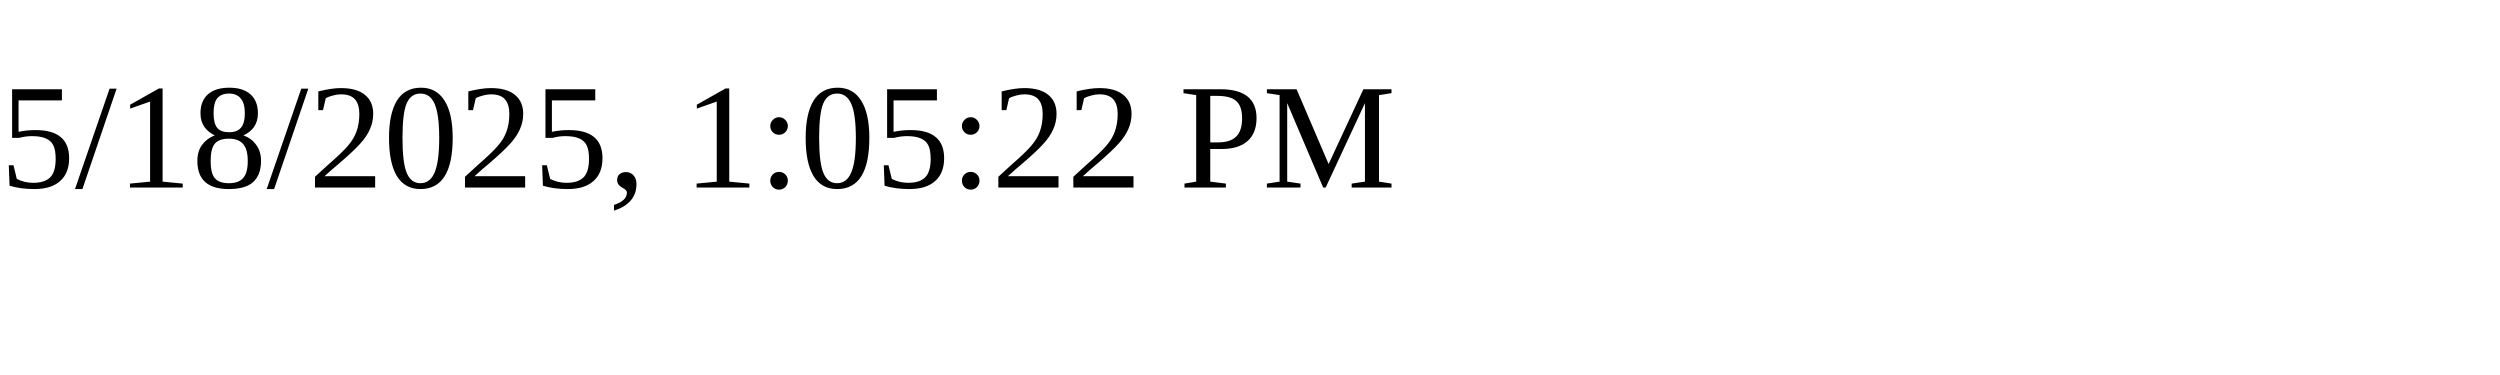
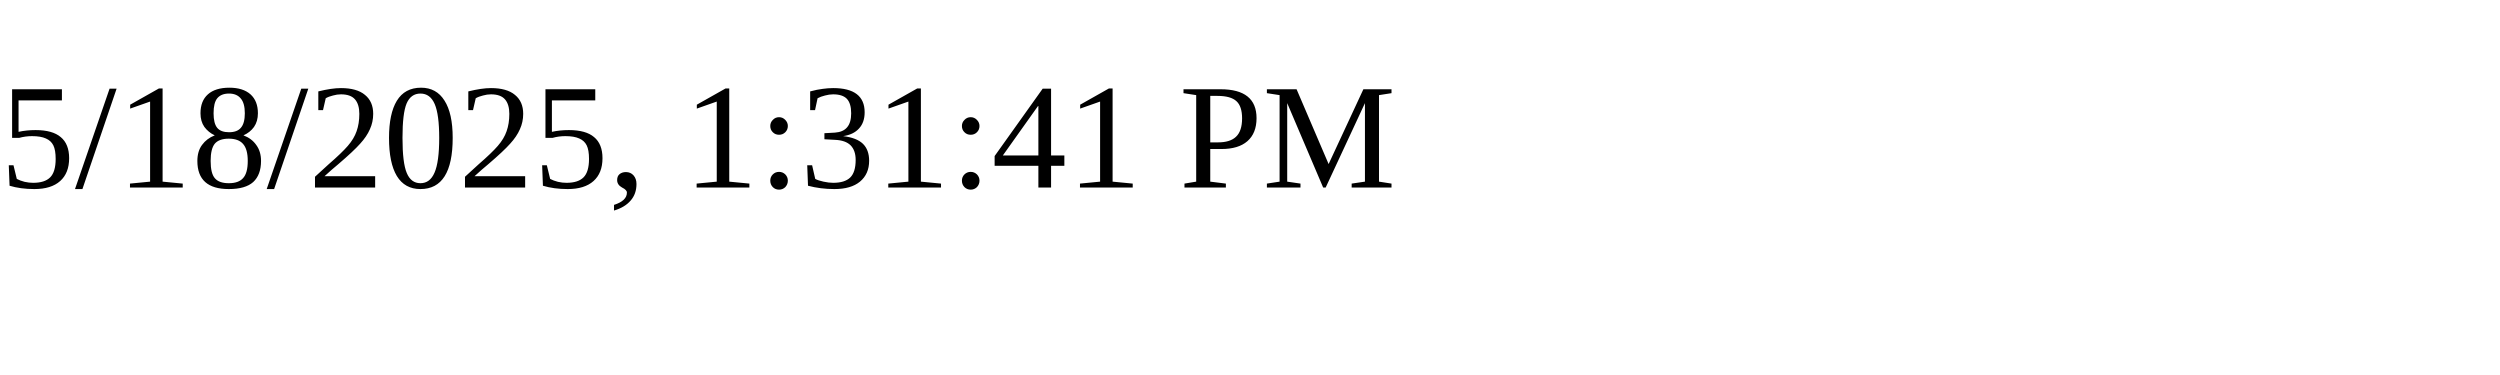
<svg xmlns="http://www.w3.org/2000/svg" height="30" width="200">
-   <text x="0" y="15">5/18/2025, 1:05:22 PM</text>
+   <text x="0" y="15">5/18/2025, 1:31:41 PM</text>
</svg>
